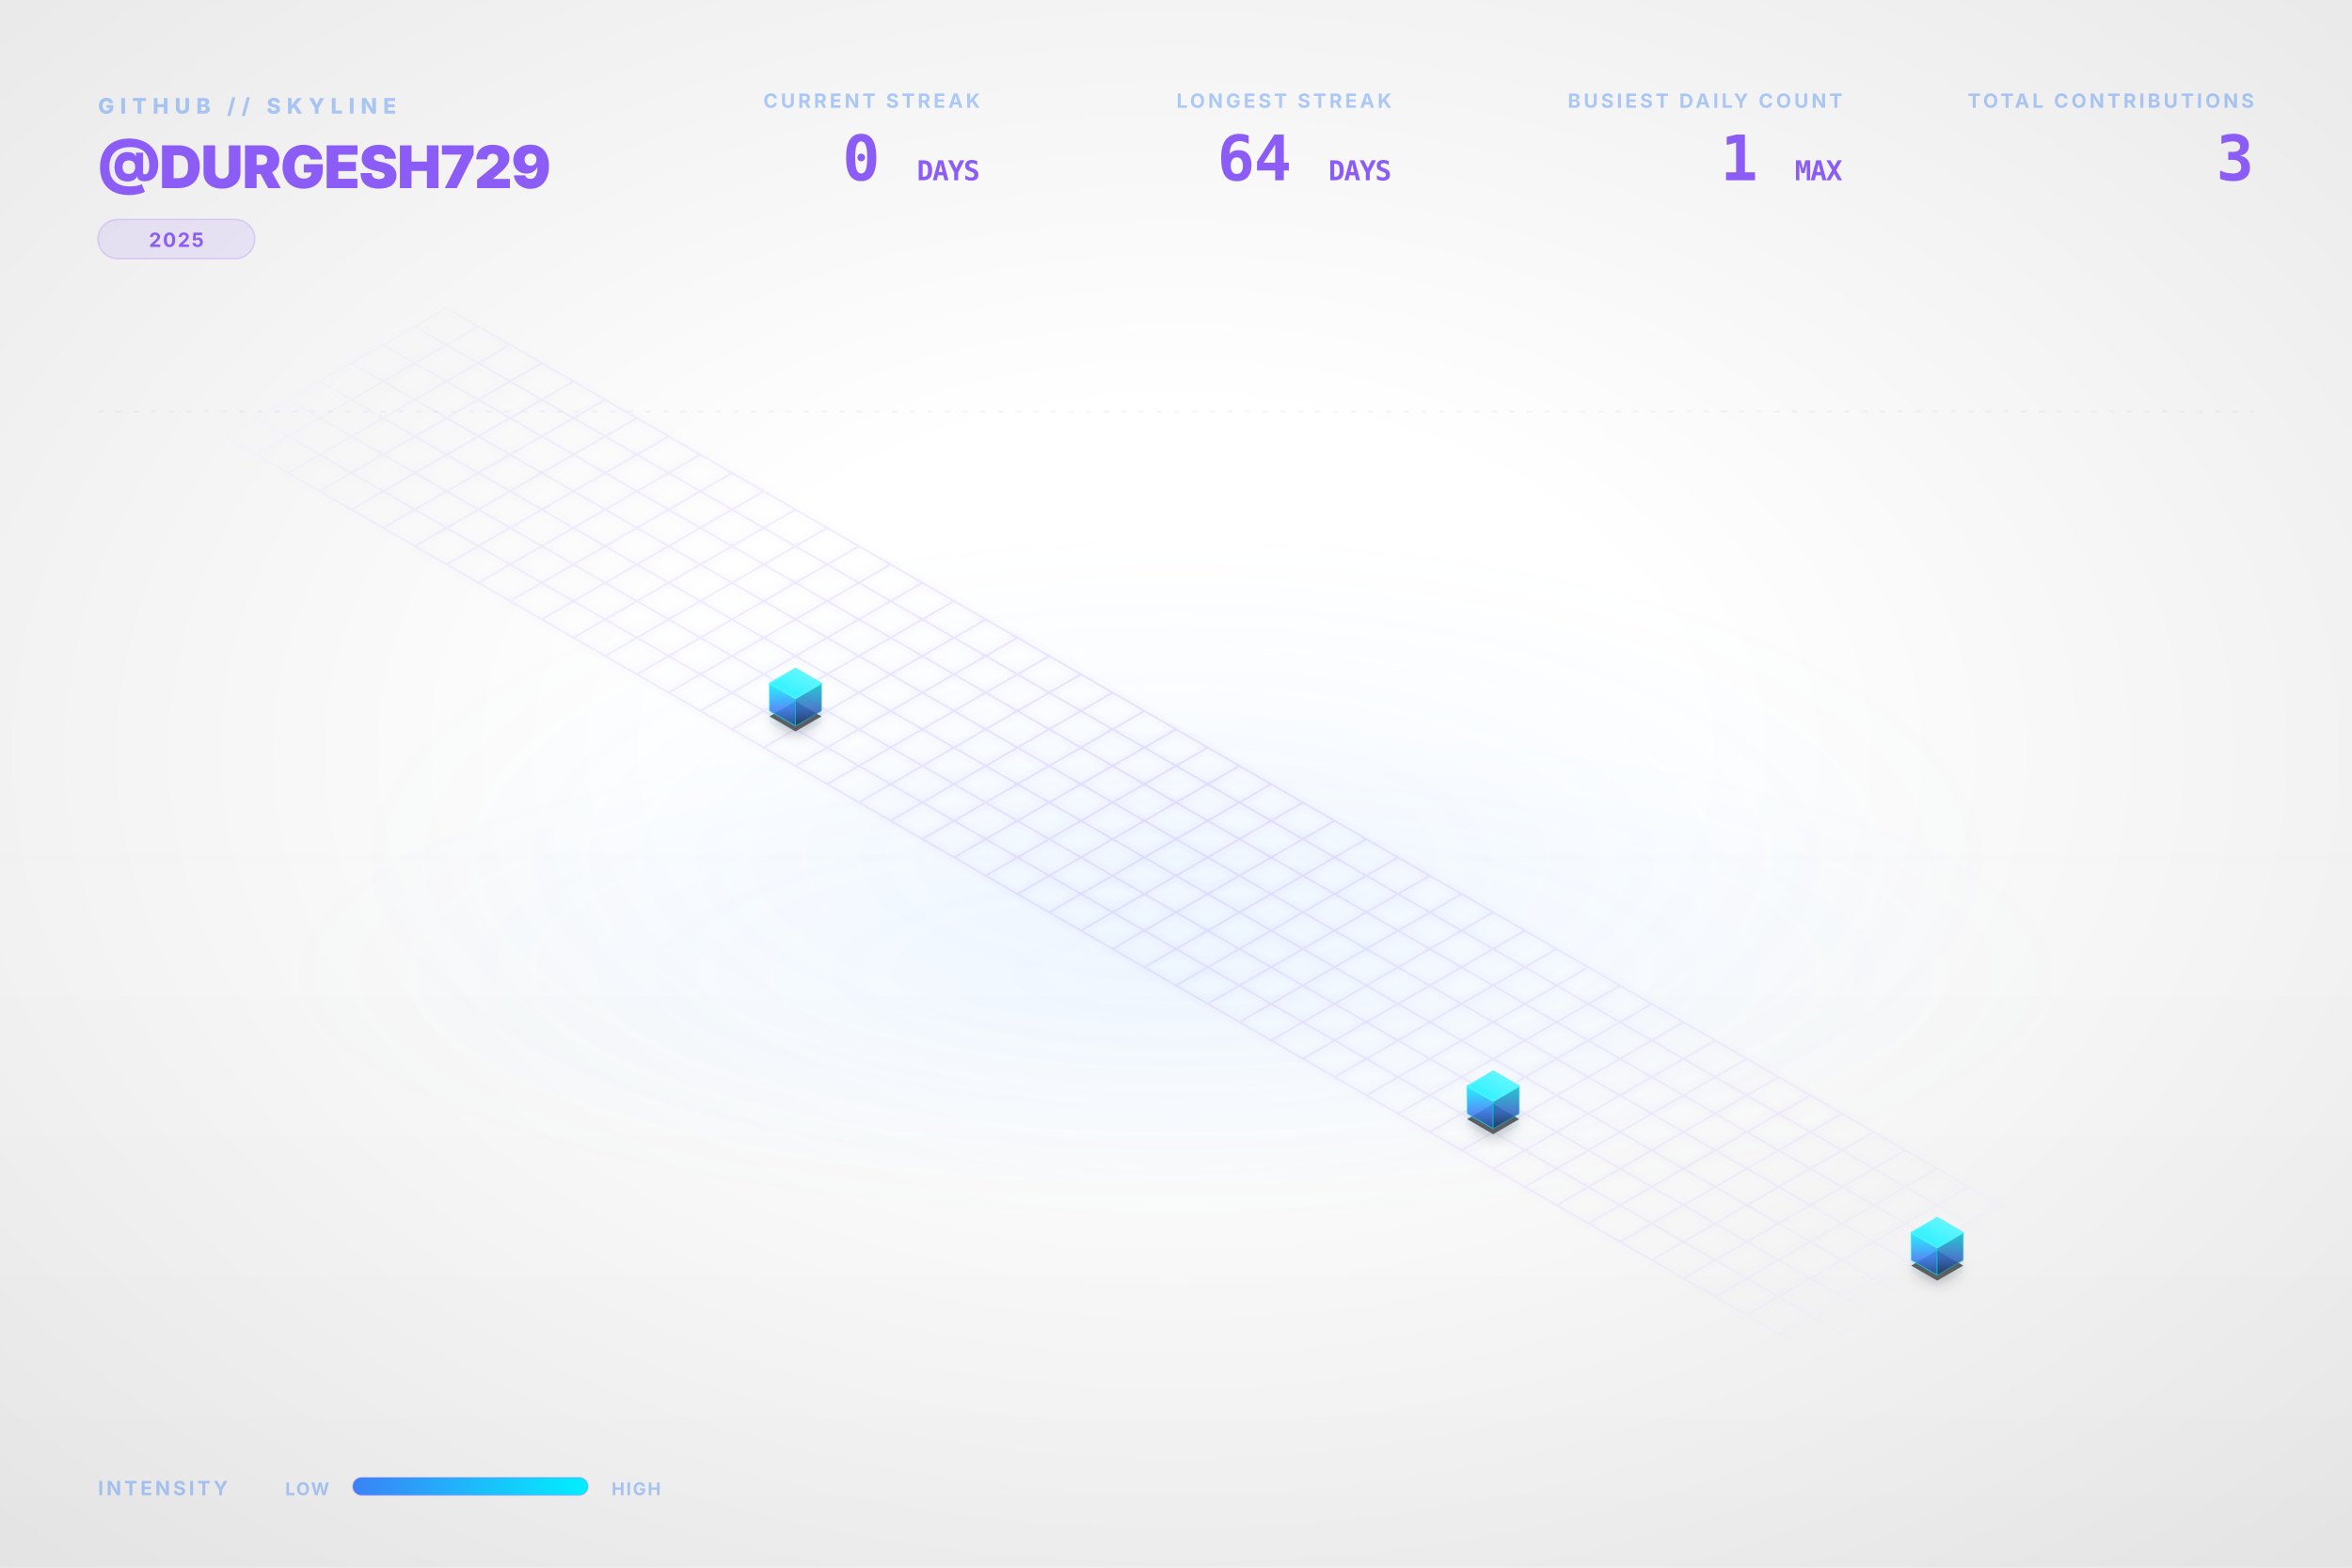
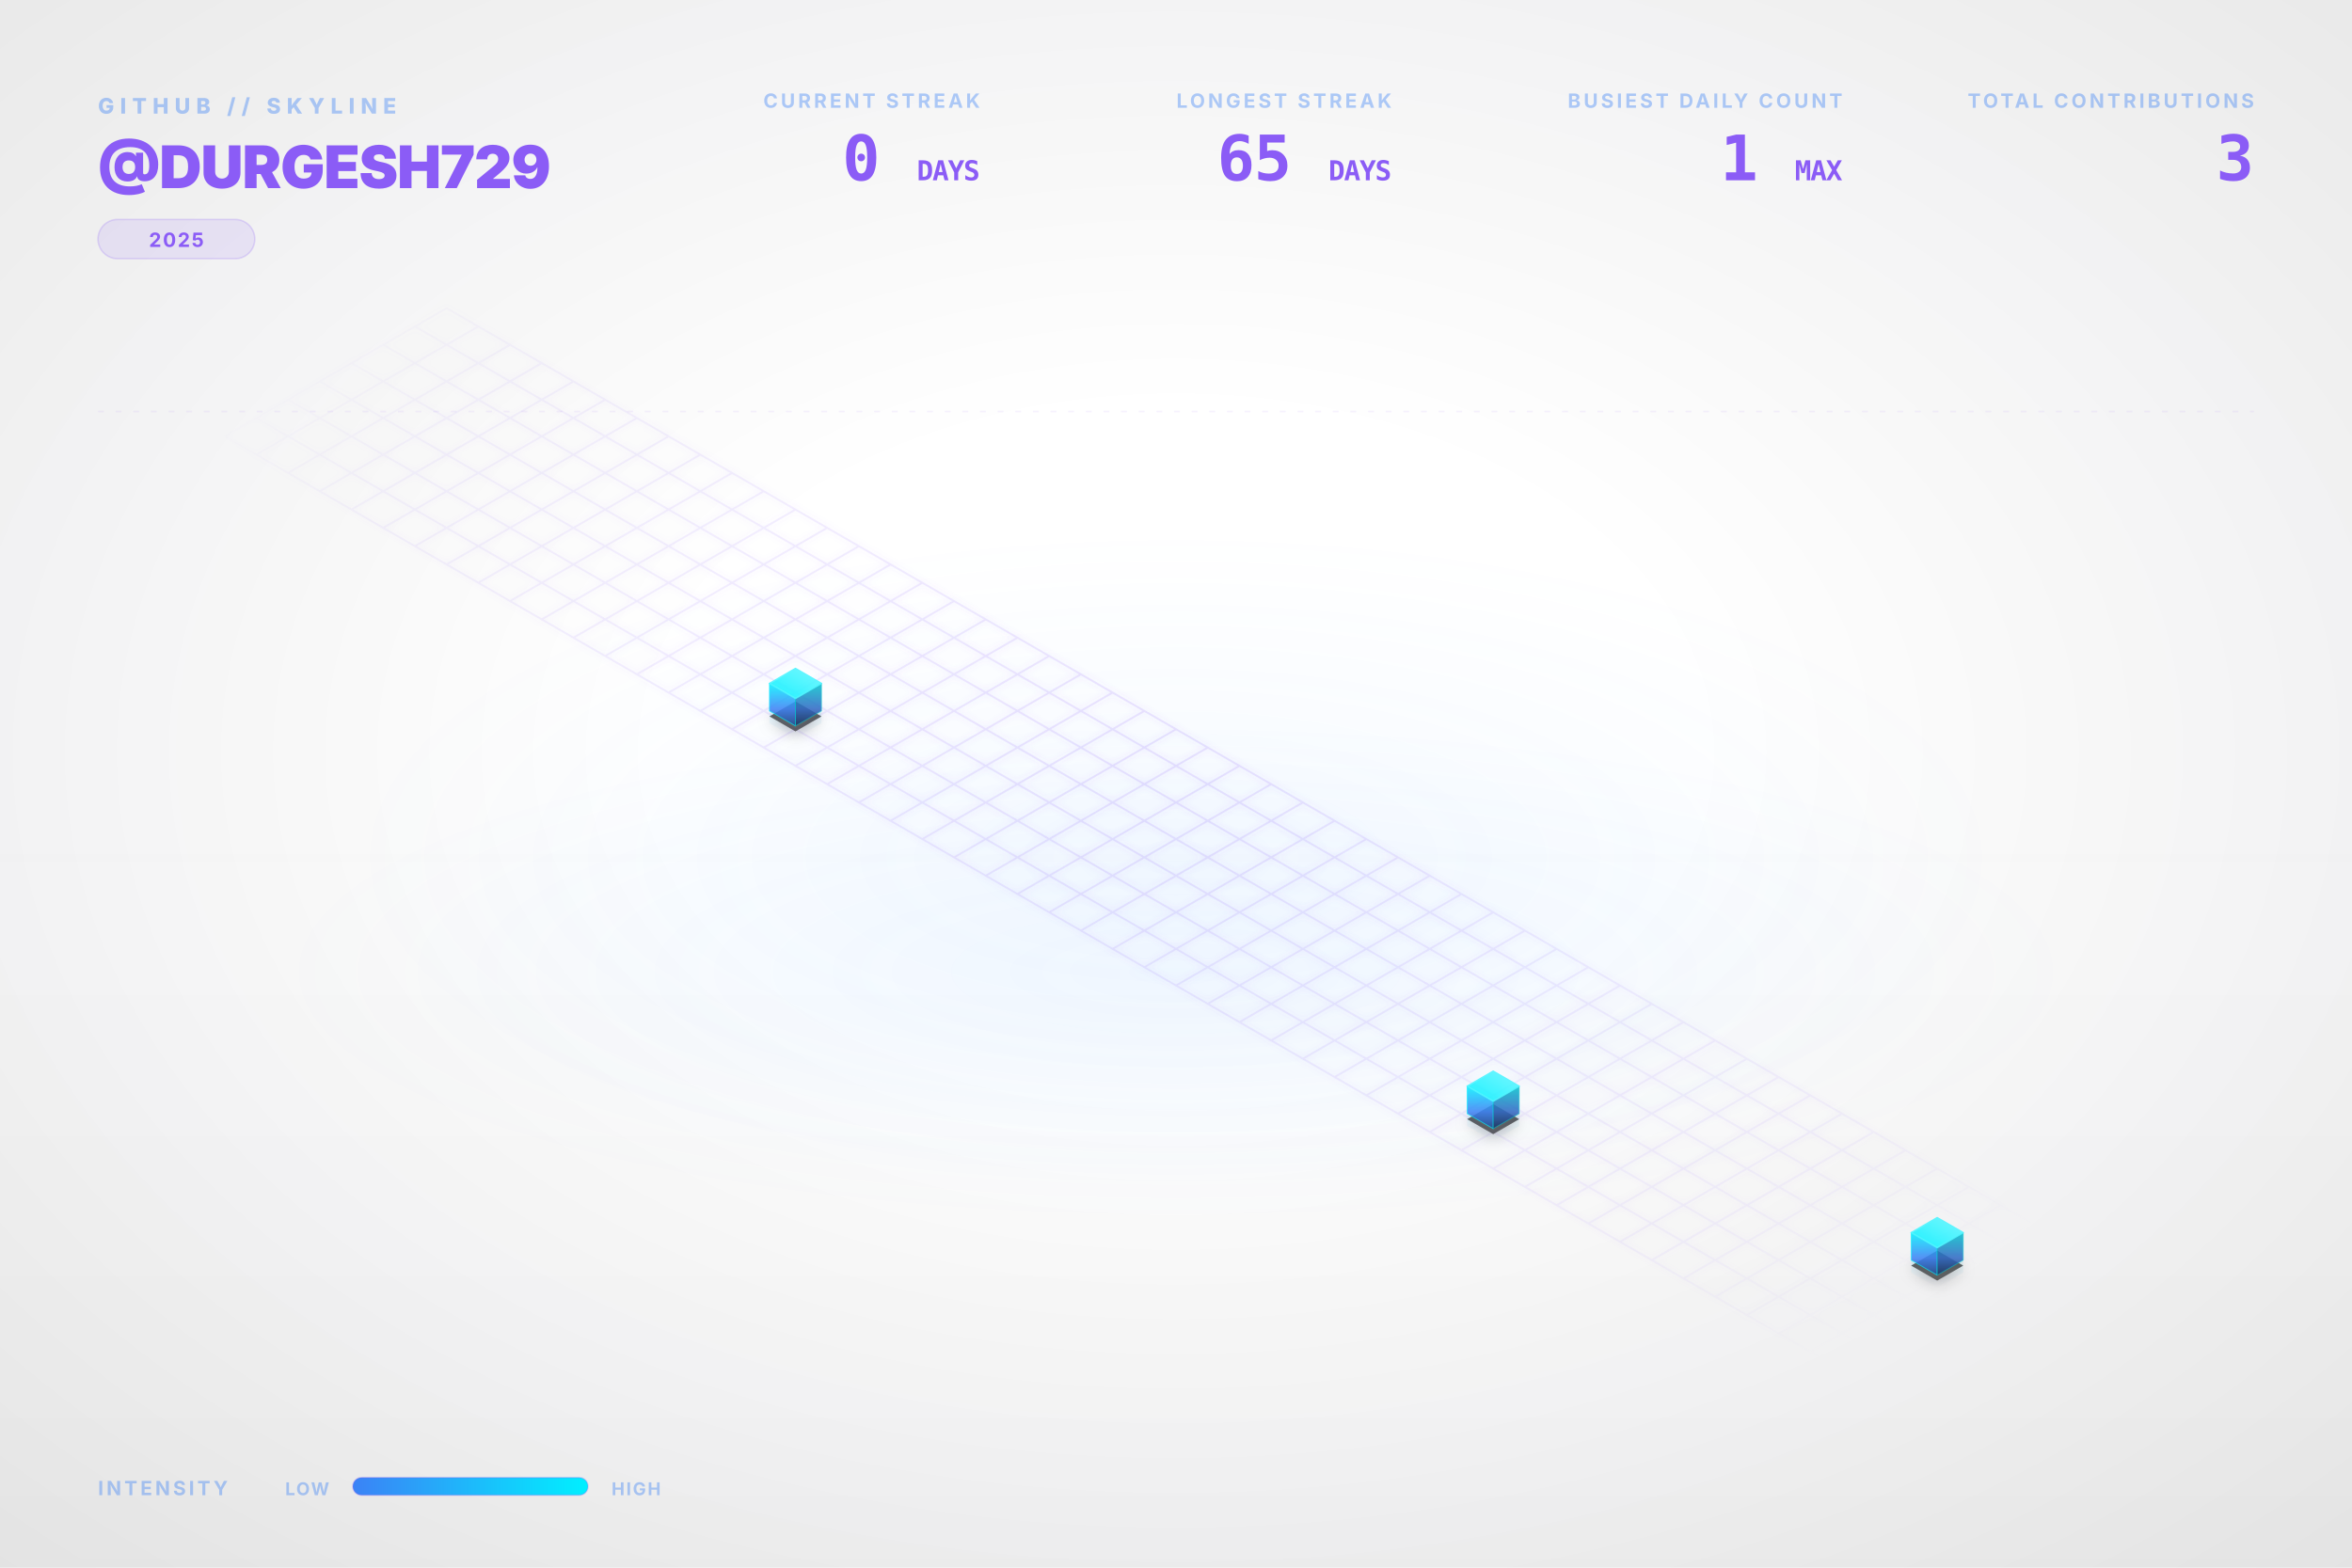
<svg xmlns="http://www.w3.org/2000/svg" viewBox="0 0 1200 800" width="100%" height="100%">
  <style type="text/css">
    .dashboard-text {
      font-family: Inter, 'Segoe UI', Helvetica, Arial, sans-serif;
      -webkit-font-smoothing: antialiased;
      -moz-osx-font-smoothing: grayscale;
    }
    .code-text {
      font-family: "JetBrains Mono", Consolas, monospace;
    }
    .building-face {
      stroke-linejoin: round;
      transition: all 0.3s ease;
    }
    path[fill="url(#top-face-gradient)"] {
      stroke: #4cf4ff;
      stroke-width: 0.8px;
    }
    path[fill="url(#left-face-gradient)"] {
      stroke: #00F0FF;
      stroke-opacity: 0.7;
    }
    path[fill="url(#right-face-gradient)"] {
      stroke: #00c0cc;
      stroke-opacity: 0.6;
    }
  </style>
  <defs>
    <linearGradient id="left-face-gradient" x1="0%" y1="100%" x2="0%" y2="0%">
      <stop offset="0%" stop-color="#234e93" stop-opacity="0.95" />
      <stop offset="40%" stop-color="#3B82F6" stop-opacity="0.95" />
      <stop offset="100%" stop-color="#00F0FF" stop-opacity="0.95" />
    </linearGradient>
    <linearGradient id="right-face-gradient" x1="0%" y1="100%" x2="0%" y2="0%">
      <stop offset="0%" stop-color="#173462" stop-opacity="0.95" />
      <stop offset="40%" stop-color="#2f68c4" stop-opacity="0.95" />
      <stop offset="100%" stop-color="#00c0cc" stop-opacity="0.95" />
    </linearGradient>
    <linearGradient id="top-face-gradient" x1="0%" y1="100%" x2="100%" y2="0%">
      <stop offset="0%" stop-color="#00F0FF" stop-opacity="0.98" />
      <stop offset="100%" stop-color="#66f6ff" stop-opacity="0.98" />
    </linearGradient>
    <linearGradient id="reflection-gradient-left" x1="0%" y1="0%" x2="0%" y2="100%">
      <stop offset="0%" stop-color="#00F0FF" stop-opacity="0.25" />
      <stop offset="100%" stop-color="#3B82F6" stop-opacity="0.0" />
    </linearGradient>
    <linearGradient id="reflection-gradient-right" x1="0%" y1="0%" x2="0%" y2="100%">
      <stop offset="0%" stop-color="#00c0cc" stop-opacity="0.25" />
      <stop offset="100%" stop-color="#2f68c4" stop-opacity="0.0" />
    </linearGradient>
    <filter id="ambient-shadow" x="-20%" y="-20%" width="140%" height="140%">
      <feGaussianBlur in="SourceAlpha" stdDeviation="4" />
      <feOffset dx="0" dy="2" result="offsetblur" />
      <feComponentTransfer>
        <feFuncA type="linear" slope="0.4" />
      </feComponentTransfer>
      <feMerge>
        <feMergeNode />
        <feMergeNode in="SourceGraphic" />
      </feMerge>
    </filter>
    <filter id="neon-glow" x="-50%" y="-50%" width="200%" height="200%">
      <feGaussianBlur stdDeviation="2.0" result="coloredBlur" />
      <feMerge>
        <feMergeNode in="coloredBlur" />
        <feMergeNode in="SourceGraphic" />
      </feMerge>
    </filter>
    <radialGradient id="bg-vignette" cx="50%" cy="48%" r="72%">
      <stop offset="30%" stop-color="#0D1117" stop-opacity="0" />
      <stop offset="100%" stop-color="#000000" stop-opacity="0.09" />
    </radialGradient>
    <linearGradient id="bg-vertical-grad" x1="0%" y1="0%" x2="0%" y2="100%">
      <stop offset="0%" stop-color="#ffffff" stop-opacity="0.018" />
      <stop offset="50%" stop-color="#ffffff" stop-opacity="0" />
      <stop offset="100%" stop-color="#000000" stop-opacity="0.022" />
    </linearGradient>
    <radialGradient id="floor-ambient-glow" cx="50%" cy="50%" r="50%">
      <stop offset="0%" stop-color="#58a6ff" stop-opacity="0.06" />
      <stop offset="100%" stop-color="#58a6ff" stop-opacity="0" />
    </radialGradient>
    <filter id="skyline-bloom" x="-30%" y="-30%" width="160%" height="160%" color-interpolation-filters="sRGB">
      <feGaussianBlur stdDeviation="18" result="blur" />
      <feComposite in="blur" in2="SourceGraphic" operator="over" />
    </filter>
    <filter id="bg-noise" x="0%" y="0%" width="100%" height="100%" color-interpolation-filters="sRGB">
      <feTurbulence type="fractalNoise" baseFrequency="0.65" numOctaves="3" stitchTiles="stitch" result="noise" />
      <feColorMatrix type="saturate" values="0" in="noise" result="grayNoise" />
      <feBlend in="SourceGraphic" in2="grayNoise" mode="overlay" result="blended" />
      <feComposite in="blended" in2="SourceGraphic" operator="in" />
    </filter>
    <radialGradient id="grid-fade" cx="50%" cy="50%" r="50%">
      <stop offset="0%" stop-color="#ffffff" stop-opacity="1.0" />
      <stop offset="80%" stop-color="#ffffff" stop-opacity="0.4" />
      <stop offset="100%" stop-color="#ffffff" stop-opacity="0.0" />
    </radialGradient>
    <mask id="grid-mask">
      <rect width="100%" height="100%" fill="url(#grid-fade)" />
    </mask>
    <linearGradient id="laser-grad" x1="0%" y1="0%" x2="100%" y2="0%">
      <stop offset="0%" stop-color="#00F0FF" stop-opacity="0" />
      <stop offset="15%" stop-color="#00F0FF" stop-opacity="1" />
      <stop offset="85%" stop-color="#00F0FF" stop-opacity="1" />
      <stop offset="100%" stop-color="#00F0FF" stop-opacity="0" />
    </linearGradient>
    <linearGradient id="legend-gradient" x1="0%" y1="0%" x2="100%" y2="0%">
      <stop offset="0%" stop-color="#3B82F6" />
      <stop offset="100%" stop-color="#00F0FF" />
    </linearGradient>
  </defs>
  <rect id="bg-base" width="1200" height="800" fill="none" />
  <rect width="1200" height="800" fill="url(#bg-vertical-grad)" />
  <rect width="1200" height="800" fill="url(#bg-vignette)" />
  <ellipse cx="600.0" cy="496.0" rx="456.0" ry="128.0" fill="url(#floor-ambient-glow)" opacity="1" />
  <g id="skyline-scene" transform="translate(39.5, 17.13) scale(0.9342)">
    <ellipse cx="600.0" cy="450.0" rx="450" ry="180" fill="url(#floor-ambient-glow)" />
    <path class="floor-grid" d="M 201.63,150.0 L 1119.62,680.0 M 184.31,160.0 L 1102.29,690.0 M 166.99,170.0 L 1084.97,700.0 M 149.67,180.0 L 1067.65,710.0 M 132.35,190.0 L 1050.33,720.0 M 115.03,200.0 L 1033.01,730.0 M 97.71,210.0 L 1015.69,740.0 M 80.38,220.0 L 998.37,750.0 M 201.63,150.0 L 80.38,220.0 M 218.95,160.0 L 97.71,230.0 M 236.27,170.0 L 115.03,240.0 M 253.59,180.0 L 132.35,250.0 M 270.91,190.0 L 149.67,260.0 M 288.23,200.0 L 166.99,270.0 M 305.55,210.0 L 184.31,280.0 M 322.87,220.0 L 201.63,290.0 M 340.19,230.0 L 218.95,300.0 M 357.51,240.0 L 236.27,310.0 M 374.83,250.0 L 253.59,320.0 M 392.15,260.0 L 270.91,330.0 M 409.47,270.0 L 288.23,340.0 M 426.79,280.0 L 305.55,350.0 M 444.12,290.0 L 322.87,360.0 M 461.44,300.0 L 340.19,370.0 M 478.76,310.0 L 357.51,380.0 M 496.08,320.0 L 374.83,390.0 M 513.4,330.0 L 392.15,400.0 M 530.72,340.0 L 409.47,410.0 M 548.04,350.0 L 426.79,420.0 M 565.36,360.0 L 444.12,430.0 M 582.68,370.0 L 461.44,440.0 M 600.0,380.0 L 478.76,450.0 M 617.32,390.0 L 496.08,460.0 M 634.64,400.0 L 513.4,470.0 M 651.96,410.0 L 530.72,480.0 M 669.28,420.0 L 548.04,490.0 M 686.6,430.0 L 565.36,500.0 M 703.92,440.0 L 582.68,510.0 M 721.24,450.0 L 600.0,520.0 M 738.56,460.0 L 617.32,530.0 M 755.88,470.0 L 634.64,540.0 M 773.21,480.0 L 651.96,550.0 M 790.53,490.0 L 669.28,560.0 M 807.85,500.0 L 686.6,570.0 M 825.17,510.0 L 703.92,580.0 M 842.49,520.0 L 721.24,590.0 M 859.81,530.0 L 738.56,600.0 M 877.13,540.0 L 755.88,610.0 M 894.45,550.0 L 773.21,620.0 M 911.77,560.0 L 790.53,630.0 M 929.09,570.0 L 807.85,640.0 M 946.41,580.0 L 825.17,650.0 M 963.73,590.0 L 842.49,660.0 M 981.05,600.0 L 859.81,670.0 M 998.37,610.0 L 877.13,680.0 M 1015.69,620.0 L 894.45,690.0 M 1033.01,630.0 L 911.77,700.0 M 1050.33,640.0 L 929.09,710.0 M 1067.65,650.0 L 946.41,720.0 M 1084.97,660.0 L 963.73,730.0 M 1102.29,670.0 L 981.05,740.0 M 1119.62,680.0 L 998.37,750.0" fill="none" stroke="#8B5CF6" stroke-opacity="0.15" stroke-width="1.0" filter="url(#neon-glow)" mask="url(#grid-mask)" />
    <path d="M 377.95,370.0 L 377.95,376.75 L 392.15,384.95 L 392.15,378.2 Z" fill="url(#reflection-gradient-left)" opacity="0.4" />
    <path d="M 392.15,378.2 L 392.15,384.95 L 406.36,376.75 L 406.36,370.0 Z" fill="url(#reflection-gradient-right)" opacity="0.4" />
    <path d="M 759.0,590.0 L 759.0,596.75 L 773.21,604.95 L 773.21,598.2 Z" fill="url(#reflection-gradient-left)" opacity="0.4" />
    <path d="M 773.21,598.2 L 773.21,604.95 L 787.41,596.75 L 787.41,590.0 Z" fill="url(#reflection-gradient-right)" opacity="0.4" />
    <path d="M 1001.49,670.0 L 1001.49,676.75 L 1015.69,684.95 L 1015.69,678.2 Z" fill="url(#reflection-gradient-left)" opacity="0.4" />
    <path d="M 1015.69,678.2 L 1015.69,684.95 L 1029.9,676.75 L 1029.9,670.0 Z" fill="url(#reflection-gradient-right)" opacity="0.4" />
    <path d="M 392.15,364.8 L 377.95,373.0 L 392.15,381.2 L 406.36,373.0 Z M 773.21,584.8 L 759.0,593.0 L 773.21,601.2 L 787.41,593.0 Z M 1015.69,664.8 L 1001.49,673.0 L 1015.69,681.2 L 1029.9,673.0 Z" fill="#000000" filter="url(#ambient-shadow)" opacity="0.6" />
    <g>
      <path class="building-face" d="M 377.95,370.0 L 377.95,355.0 L 392.15,363.2 L 392.15,378.2 Z" fill="url(#left-face-gradient)" stroke="#00F0FF" stroke-width="0.5" opacity="0.9" />
      <path class="building-face" d="M 392.15,378.2 L 392.15,363.2 L 406.36,355.0 L 406.36,370.0 Z" fill="url(#right-face-gradient)" stroke="#00F0FF" stroke-width="0.5" opacity="0.9" />
      <path class="building-face" d="M 392.15,346.8 L 377.95,355.0 L 392.15,363.2 L 406.36,355.0 Z" fill="url(#top-face-gradient)" stroke="#00F0FF" stroke-width="0.5" opacity="0.9" />
    </g>
    <g>
      <path class="building-face" d="M 759.0,590.0 L 759.0,575.0 L 773.21,583.2 L 773.21,598.2 Z" fill="url(#left-face-gradient)" stroke="#00F0FF" stroke-width="0.5" opacity="0.9" />
      <path class="building-face" d="M 773.21,598.2 L 773.21,583.2 L 787.41,575.0 L 787.41,590.0 Z" fill="url(#right-face-gradient)" stroke="#00F0FF" stroke-width="0.5" opacity="0.9" />
      <path class="building-face" d="M 773.21,566.8 L 759.0,575.0 L 773.21,583.2 L 787.41,575.0 Z" fill="url(#top-face-gradient)" stroke="#00F0FF" stroke-width="0.5" opacity="0.9" />
    </g>
    <g>
      <path class="building-face" d="M 1001.49,670.0 L 1001.49,655.0 L 1015.69,663.2 L 1015.69,678.2 Z" fill="url(#left-face-gradient)" stroke="#00F0FF" stroke-width="0.5" opacity="0.9" />
      <path class="building-face" d="M 1015.69,678.2 L 1015.69,663.2 L 1029.9,655.0 L 1029.9,670.0 Z" fill="url(#right-face-gradient)" stroke="#00F0FF" stroke-width="0.5" opacity="0.9" />
      <path class="building-face" d="M 1015.69,646.8 L 1001.49,655.0 L 1015.69,663.2 L 1029.9,655.0 Z" fill="url(#top-face-gradient)" stroke="#00F0FF" stroke-width="0.5" opacity="0.9" />
    </g>
  </g>
  <g class="dashboard-text">
    <text x="50" y="58" fill="#3B82F6" font-size="11" font-weight="800" letter-spacing="3px" opacity="0.4">GITHUB // SKYLINE</text>
    <text x="50" y="96" fill="#8B5CF6" font-size="30" font-weight="900" letter-spacing="-0.5px">@DURGESH729</text>
    <g transform="translate(50, 112)">
      <rect x="0" y="0" width="80.0" height="20" rx="10" fill="#8B5CF6" fill-opacity="0.12" stroke="#8B5CF6" stroke-opacity="0.2" stroke-width="0.8" />
      <text x="40.0" y="14" text-anchor="middle" fill="#8B5CF6" font-size="10" font-weight="700" letter-spacing="0.8px">2025</text>
    </g>
    <text x="1150" y="55" text-anchor="end" fill="#3B82F6" font-size="10" font-weight="700" letter-spacing="1.5px" opacity="0.4">TOTAL CONTRIBUTIONS</text>
    <text x="1150" y="92" text-anchor="end" fill="#8B5CF6" font-size="32" font-weight="900" letter-spacing="-0.5px" class="code-text">3</text>
    <text x="940" y="55" text-anchor="end" fill="#3B82F6" font-size="10" font-weight="700" letter-spacing="1.5px" opacity="0.4">BUSIEST DAILY COUNT</text>
    <text x="940" y="92" text-anchor="end" fill="#8B5CF6" font-size="32" font-weight="900" letter-spacing="-0.5px" class="code-text">1 <tspan font-size="14" font-weight="700" opacity="0.5">MAX</tspan>
    </text>
    <text x="710" y="55" text-anchor="end" fill="#3B82F6" font-size="10" font-weight="700" letter-spacing="1.5px" opacity="0.4">LONGEST STREAK</text>
-     <text x="710" y="92" text-anchor="end" fill="#8B5CF6" font-size="32" font-weight="900" letter-spacing="-0.5px" class="code-text">64 <tspan font-size="14" font-weight="700" opacity="0.5">DAYS</tspan>
+     <text x="710" y="92" text-anchor="end" fill="#8B5CF6" font-size="32" font-weight="900" letter-spacing="-0.5px" class="code-text">65 <tspan font-size="14" font-weight="700" opacity="0.5">DAYS</tspan>
    </text>
    <text x="500" y="55" text-anchor="end" fill="#3B82F6" font-size="10" font-weight="700" letter-spacing="1.5px" opacity="0.4">CURRENT STREAK</text>
    <text x="500" y="92" text-anchor="end" fill="#8B5CF6" font-size="32" font-weight="900" letter-spacing="-0.5px" class="code-text">0 <tspan font-size="14" font-weight="700" opacity="0.5">DAYS</tspan>
    </text>
    <text x="50" y="763" fill="#3B82F6" font-size="10" font-weight="700" letter-spacing="1.5px" opacity="0.4">INTENSITY</text>
    <text x="168" y="763" text-anchor="end" fill="#3B82F6" font-size="9" font-weight="700" letter-spacing="0.8px" opacity="0.4">LOW</text>
    <rect x="180" y="754" width="120" height="9" rx="4.5" fill="url(#legend-gradient)" />
    <rect x="180" y="754" width="120" height="9" rx="4.5" fill="none" stroke="#8B5CF6" stroke-opacity="0.25" stroke-width="0.8" />
    <text x="312" y="763" fill="#3B82F6" font-size="9" font-weight="700" letter-spacing="0.8px" opacity="0.4">HIGH</text>
    <line x1="50" y1="210" x2="1150" y2="210" stroke="#8B5CF6" stroke-opacity="0.08" stroke-width="0.8" stroke-dasharray="3,6" />
  </g>
</svg>
